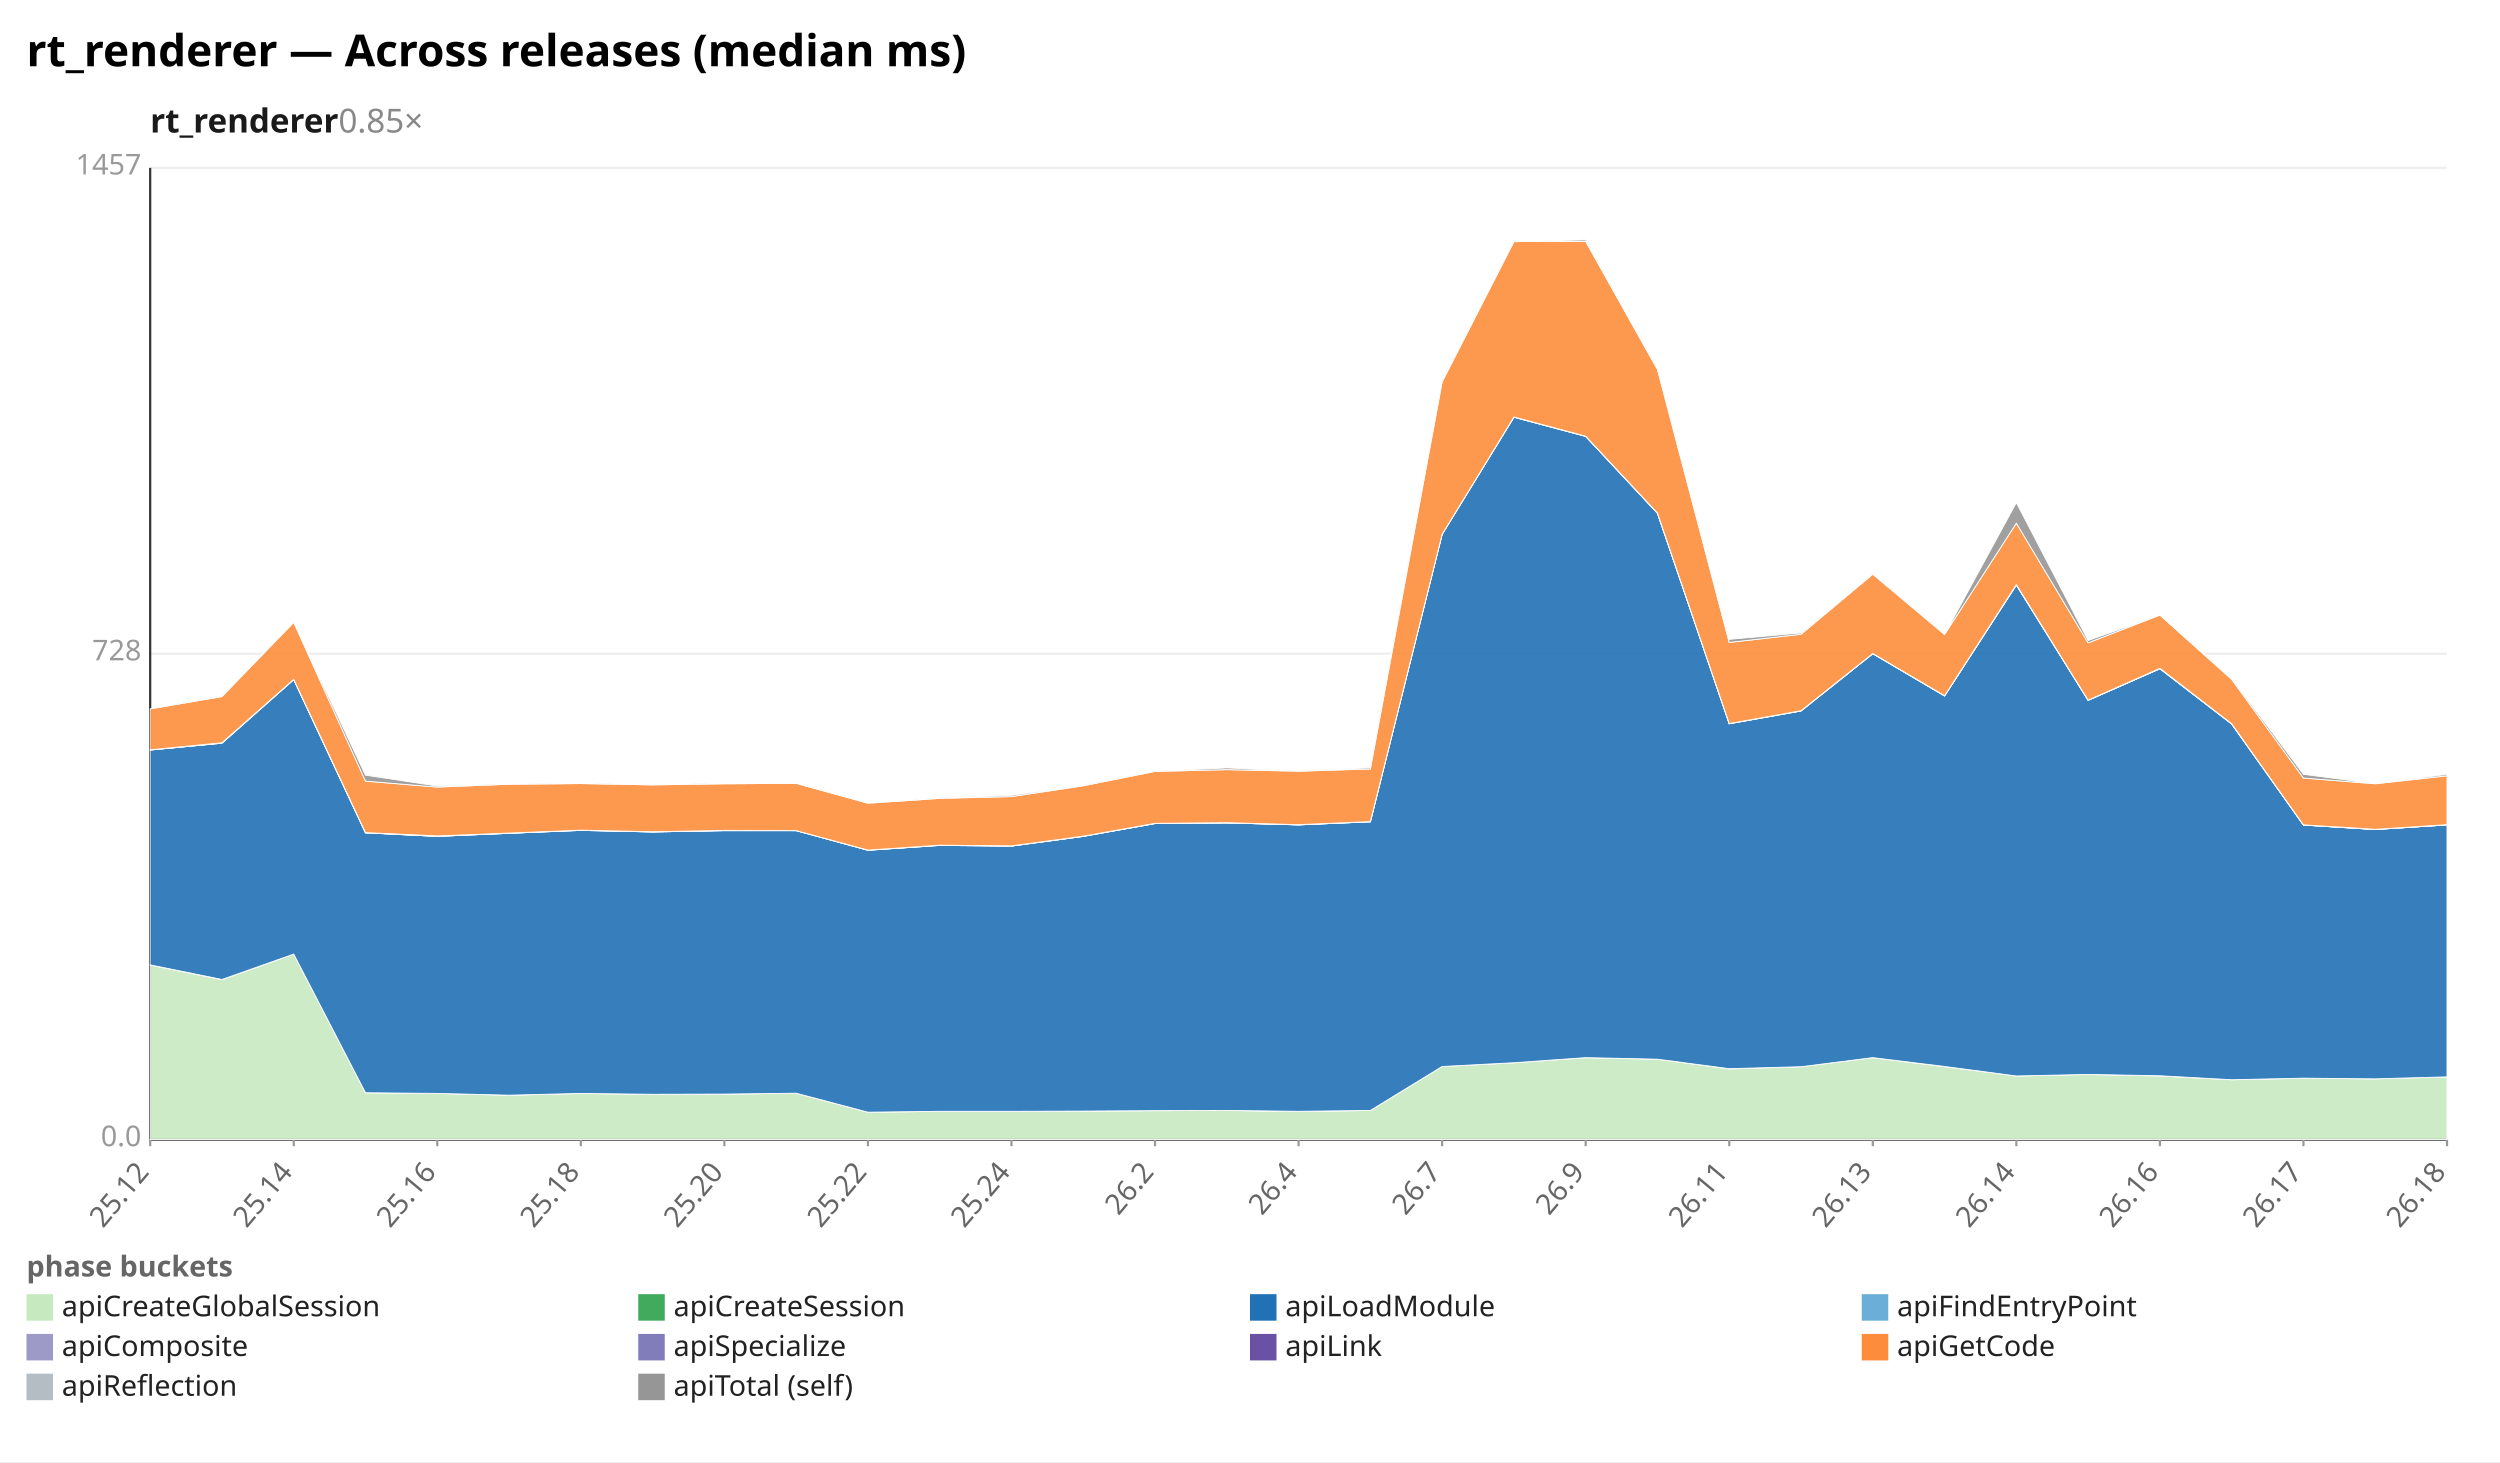
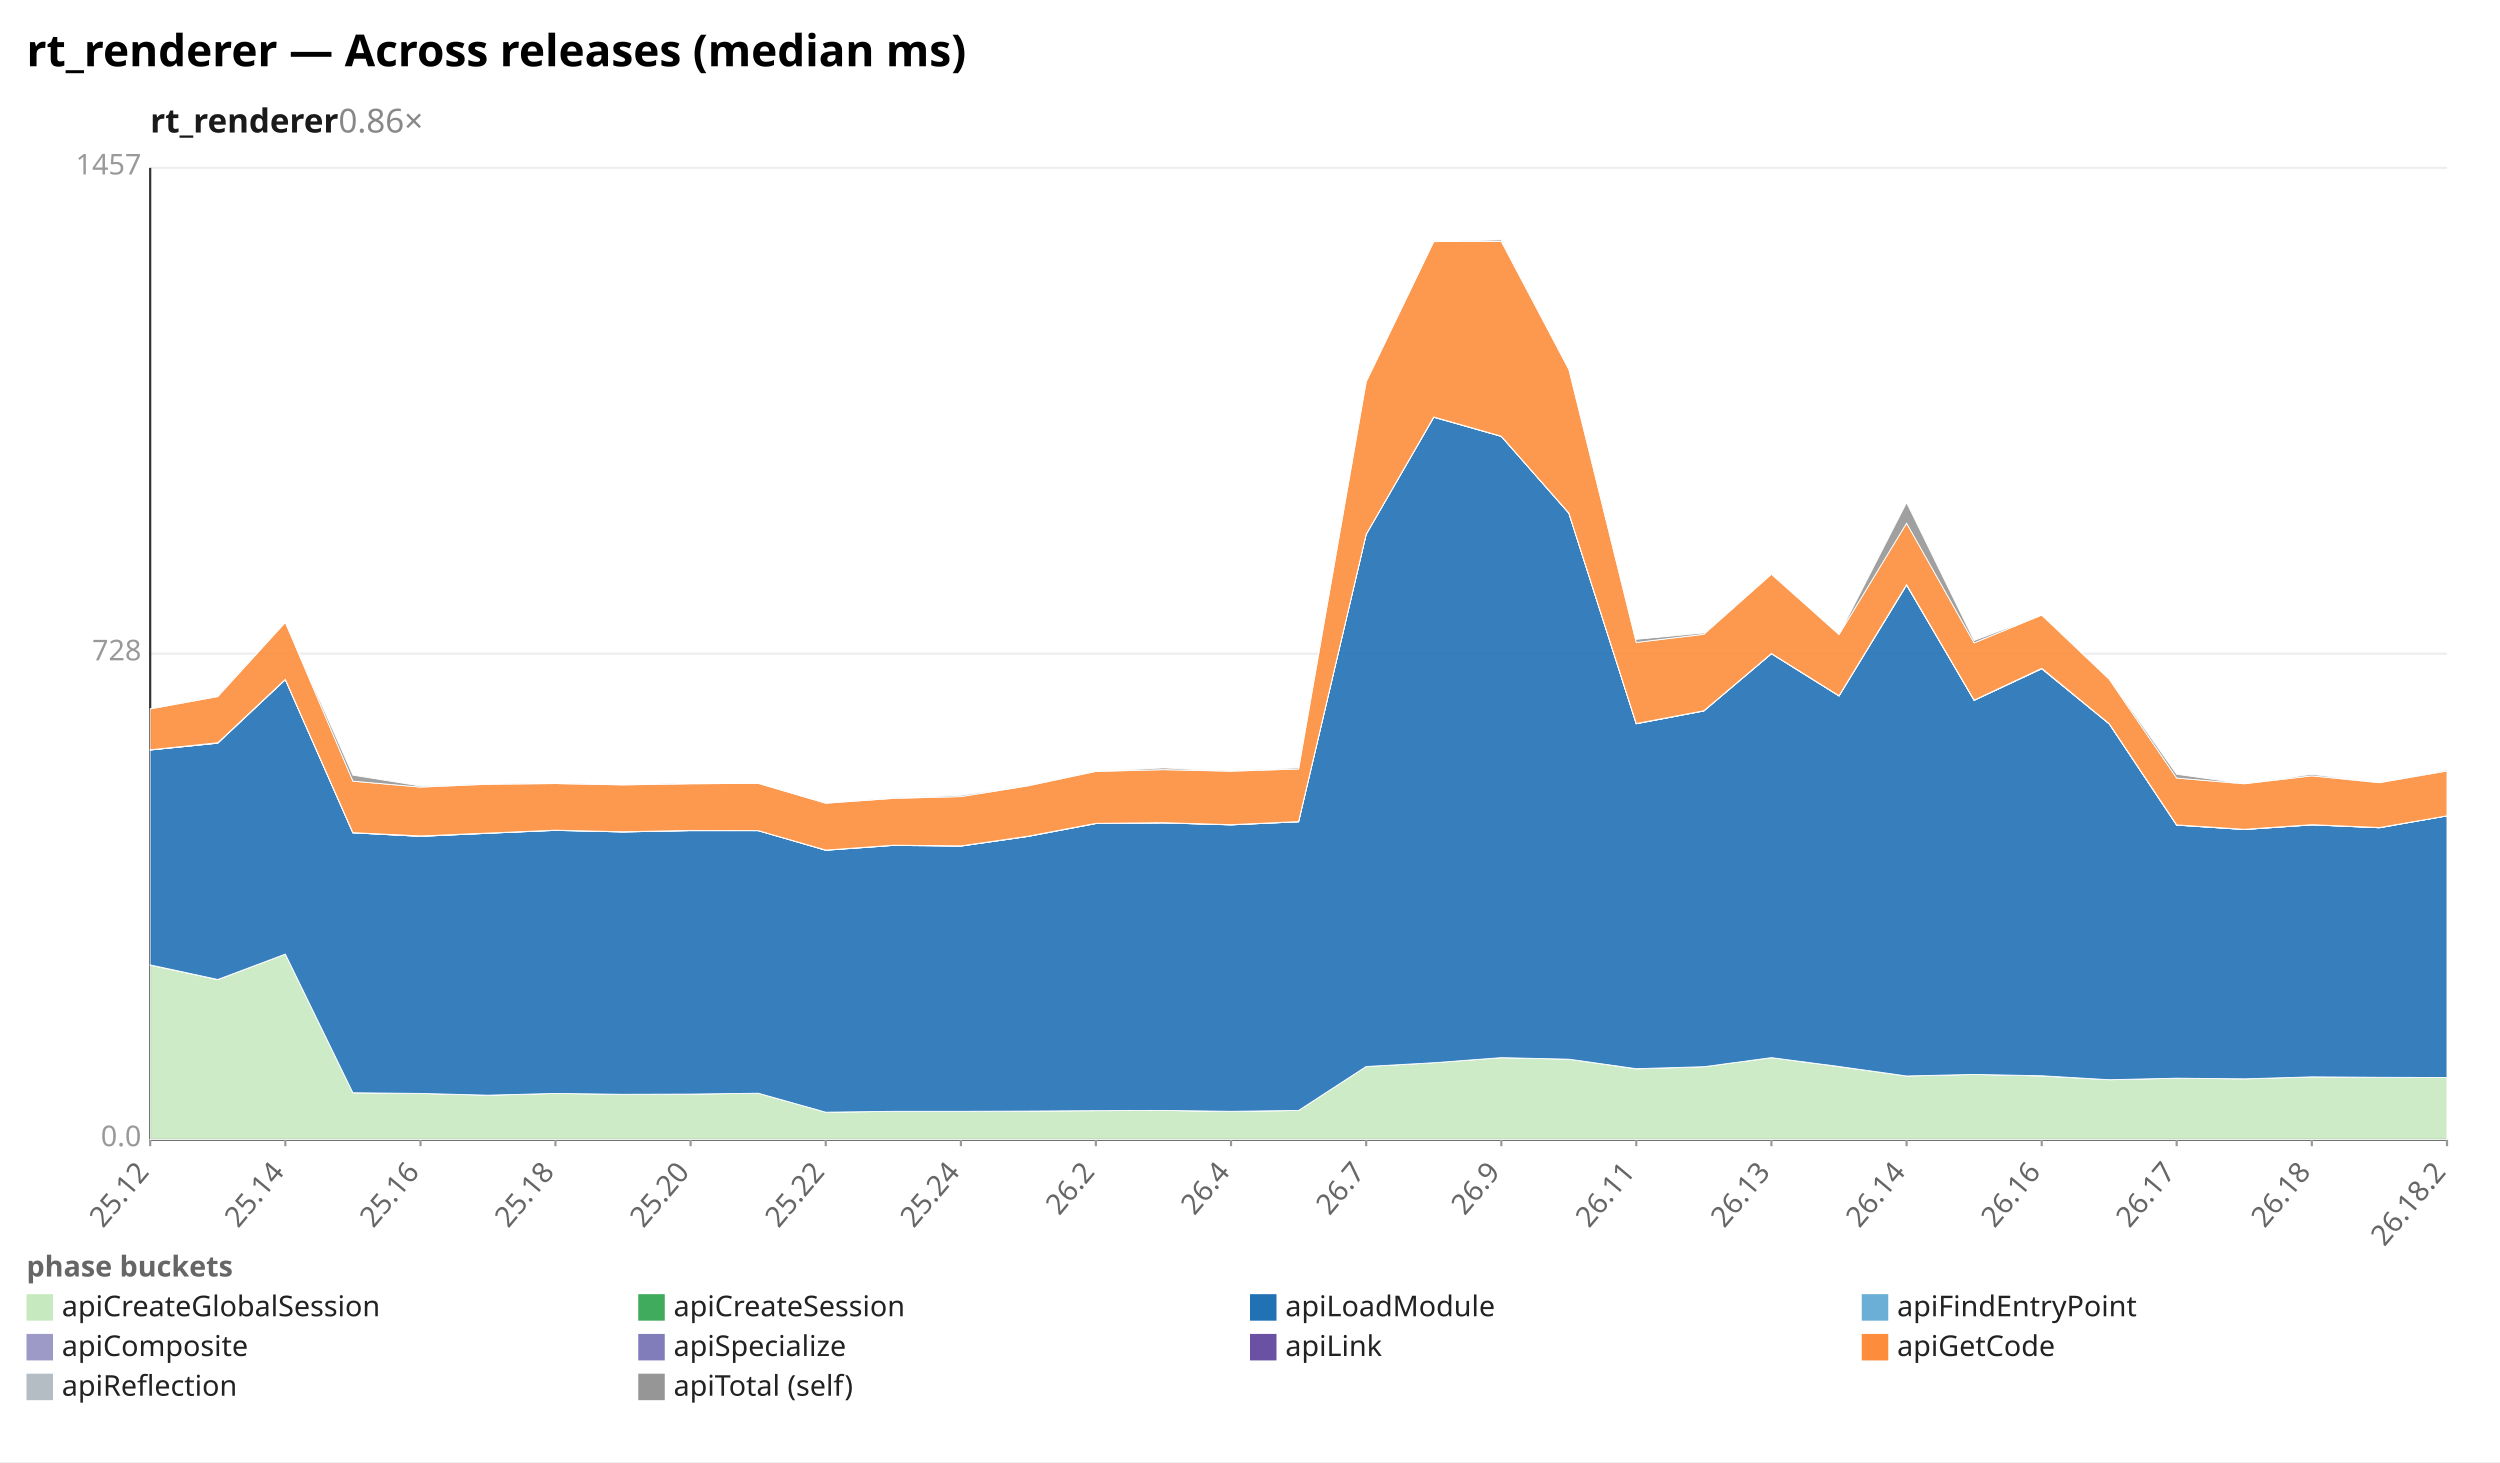
<svg xmlns="http://www.w3.org/2000/svg" width="1132" height="662" viewBox="0 0 1132 662" preserveAspectRatio="xMidYMid meet" font-family="sans-serif" font-size="13">
  <rect width="1132" height="662" fill="white" />
  <text x="12" y="30" font-size="20" font-weight="bold">rt_renderer — Across releases (median ms)</text>
-   <text x="68" y="60" font-size="15" font-weight="600" fill="#1a1a1a">rt_renderer<tspan fill="#888" font-weight="400" text-decoration="none">  0.85×</tspan>
+   <text x="68" y="60" font-size="15" font-weight="600" fill="#1a1a1a">rt_renderer<tspan fill="#888" font-weight="400" text-decoration="none">  0.86×</tspan>
  </text>
  <line x1="68.0" y1="516.0" x2="1108.0" y2="516.0" stroke="#eee" />
  <text x="64.0" y="519.0" text-anchor="end" fill="#999">0.0</text>
  <line x1="68.0" y1="296.0" x2="1108.0" y2="296.0" stroke="#eee" />
  <text x="64.0" y="299.0" text-anchor="end" fill="#999">728</text>
  <line x1="68.0" y1="76.0" x2="1108.0" y2="76.0" stroke="#eee" />
  <text x="64.0" y="79.0" text-anchor="end" fill="#999">1457</text>
  <line x1="68.0" y1="76.0" x2="68.0" y2="516.0" stroke="#333" />
  <line x1="68.0" y1="516.0" x2="1108.0" y2="516.0" stroke="#333" />
  <line x1="68.0" y1="516.0" x2="68.0" y2="519.0" stroke="#999" />
  <text x="68.0" y="531.0" text-anchor="end" fill="#666" transform="rotate(-50 68.0 531.0)">25.12</text>
-   <line x1="133.0" y1="516.0" x2="133.0" y2="519.0" stroke="#999" />
-   <text x="133.0" y="531.0" text-anchor="end" fill="#666" transform="rotate(-50 133.0 531.0)">25.14</text>
-   <line x1="198.0" y1="516.0" x2="198.0" y2="519.0" stroke="#999" />
-   <text x="198.0" y="531.0" text-anchor="end" fill="#666" transform="rotate(-50 198.0 531.0)">25.16</text>
-   <line x1="263.0" y1="516.0" x2="263.0" y2="519.0" stroke="#999" />
-   <text x="263.0" y="531.0" text-anchor="end" fill="#666" transform="rotate(-50 263.0 531.0)">25.18</text>
-   <line x1="328.0" y1="516.0" x2="328.0" y2="519.0" stroke="#999" />
-   <text x="328.0" y="531.0" text-anchor="end" fill="#666" transform="rotate(-50 328.0 531.0)">25.20</text>
-   <line x1="393.0" y1="516.0" x2="393.0" y2="519.0" stroke="#999" />
-   <text x="393.0" y="531.0" text-anchor="end" fill="#666" transform="rotate(-50 393.0 531.0)">25.22</text>
-   <line x1="458.0" y1="516.0" x2="458.0" y2="519.0" stroke="#999" />
-   <text x="458.0" y="531.0" text-anchor="end" fill="#666" transform="rotate(-50 458.0 531.0)">25.24</text>
-   <line x1="523.0" y1="516.0" x2="523.0" y2="519.0" stroke="#999" />
-   <text x="523.0" y="531.0" text-anchor="end" fill="#666" transform="rotate(-50 523.0 531.0)">26.2</text>
-   <line x1="588.0" y1="516.0" x2="588.0" y2="519.0" stroke="#999" />
-   <text x="588.0" y="531.0" text-anchor="end" fill="#666" transform="rotate(-50 588.0 531.0)">26.4</text>
-   <line x1="653.0" y1="516.0" x2="653.0" y2="519.0" stroke="#999" />
-   <text x="653.0" y="531.0" text-anchor="end" fill="#666" transform="rotate(-50 653.0 531.0)">26.7</text>
-   <line x1="718.0" y1="516.0" x2="718.0" y2="519.0" stroke="#999" />
-   <text x="718.0" y="531.0" text-anchor="end" fill="#666" transform="rotate(-50 718.0 531.0)">26.9</text>
-   <line x1="783.0" y1="516.0" x2="783.0" y2="519.0" stroke="#999" />
-   <text x="783.0" y="531.0" text-anchor="end" fill="#666" transform="rotate(-50 783.0 531.0)">26.11</text>
-   <line x1="848.0" y1="516.0" x2="848.0" y2="519.0" stroke="#999" />
-   <text x="848.0" y="531.0" text-anchor="end" fill="#666" transform="rotate(-50 848.0 531.0)">26.13</text>
-   <line x1="913.0" y1="516.0" x2="913.0" y2="519.0" stroke="#999" />
-   <text x="913.0" y="531.0" text-anchor="end" fill="#666" transform="rotate(-50 913.0 531.0)">26.14</text>
-   <line x1="978.0" y1="516.0" x2="978.0" y2="519.0" stroke="#999" />
-   <text x="978.0" y="531.0" text-anchor="end" fill="#666" transform="rotate(-50 978.0 531.0)">26.16</text>
-   <line x1="1043.0" y1="516.0" x2="1043.0" y2="519.0" stroke="#999" />
-   <text x="1043.0" y="531.0" text-anchor="end" fill="#666" transform="rotate(-50 1043.0 531.0)">26.17</text>
+   <line x1="129.2" y1="516.0" x2="129.2" y2="519.0" stroke="#999" />
+   <text x="129.2" y="531.0" text-anchor="end" fill="#666" transform="rotate(-50 129.2 531.0)">25.14</text>
+   <line x1="190.4" y1="516.0" x2="190.4" y2="519.0" stroke="#999" />
+   <text x="190.4" y="531.0" text-anchor="end" fill="#666" transform="rotate(-50 190.4 531.0)">25.16</text>
+   <line x1="251.5" y1="516.0" x2="251.5" y2="519.0" stroke="#999" />
+   <text x="251.5" y="531.0" text-anchor="end" fill="#666" transform="rotate(-50 251.5 531.0)">25.18</text>
+   <line x1="312.7" y1="516.0" x2="312.7" y2="519.0" stroke="#999" />
+   <text x="312.7" y="531.0" text-anchor="end" fill="#666" transform="rotate(-50 312.7 531.0)">25.20</text>
+   <line x1="373.9" y1="516.0" x2="373.9" y2="519.0" stroke="#999" />
+   <text x="373.9" y="531.0" text-anchor="end" fill="#666" transform="rotate(-50 373.9 531.0)">25.22</text>
+   <line x1="435.1" y1="516.0" x2="435.1" y2="519.0" stroke="#999" />
+   <text x="435.1" y="531.0" text-anchor="end" fill="#666" transform="rotate(-50 435.1 531.0)">25.24</text>
+   <line x1="496.2" y1="516.0" x2="496.2" y2="519.0" stroke="#999" />
+   <text x="496.2" y="531.0" text-anchor="end" fill="#666" transform="rotate(-50 496.2 531.0)">26.2</text>
+   <line x1="557.4" y1="516.0" x2="557.4" y2="519.0" stroke="#999" />
+   <text x="557.4" y="531.0" text-anchor="end" fill="#666" transform="rotate(-50 557.4 531.0)">26.4</text>
+   <line x1="618.6" y1="516.0" x2="618.6" y2="519.0" stroke="#999" />
+   <text x="618.6" y="531.0" text-anchor="end" fill="#666" transform="rotate(-50 618.6 531.0)">26.7</text>
+   <line x1="679.8" y1="516.0" x2="679.8" y2="519.0" stroke="#999" />
+   <text x="679.8" y="531.0" text-anchor="end" fill="#666" transform="rotate(-50 679.8 531.0)">26.9</text>
+   <line x1="740.9" y1="516.0" x2="740.9" y2="519.0" stroke="#999" />
+   <text x="740.9" y="531.0" text-anchor="end" fill="#666" transform="rotate(-50 740.9 531.0)">26.11</text>
+   <line x1="802.1" y1="516.0" x2="802.1" y2="519.0" stroke="#999" />
+   <text x="802.1" y="531.0" text-anchor="end" fill="#666" transform="rotate(-50 802.1 531.0)">26.13</text>
+   <line x1="863.3" y1="516.0" x2="863.3" y2="519.0" stroke="#999" />
+   <text x="863.3" y="531.0" text-anchor="end" fill="#666" transform="rotate(-50 863.3 531.0)">26.14</text>
+   <line x1="924.5" y1="516.0" x2="924.5" y2="519.0" stroke="#999" />
+   <text x="924.5" y="531.0" text-anchor="end" fill="#666" transform="rotate(-50 924.5 531.0)">26.16</text>
+   <line x1="985.6" y1="516.0" x2="985.6" y2="519.0" stroke="#999" />
+   <text x="985.6" y="531.0" text-anchor="end" fill="#666" transform="rotate(-50 985.6 531.0)">26.17</text>
+   <line x1="1046.8" y1="516.0" x2="1046.8" y2="519.0" stroke="#999" />
+   <text x="1046.8" y="531.0" text-anchor="end" fill="#666" transform="rotate(-50 1046.8 531.0)">26.18</text>
  <line x1="1108.0" y1="516.0" x2="1108.0" y2="519.0" stroke="#999" />
-   <text x="1108.0" y="531.0" text-anchor="end" fill="#666" transform="rotate(-50 1108.0 531.0)">26.18</text>
-   <polygon points="68.0,437.0 100.5,443.6 133.0,432.0 165.5,494.8 198.0,495.1 230.5,495.9 263.0,495.1 295.5,495.5 328.0,495.4 360.5,495.0 393.0,503.6 425.5,503.2 458.0,503.2 490.5,503.1 523.0,502.9 555.5,502.8 588.0,503.3 620.5,502.8 653.0,482.9 685.5,481.2 718.0,478.9 750.5,479.6 783.0,484.0 815.5,483.0 848.0,478.9 880.5,483.0 913.0,487.2 945.5,486.5 978.0,487.2 1010.5,488.9 1043.0,488.2 1075.5,488.5 1108.0,487.6 1108.0,516.0 1075.5,516.0 1043.0,516.0 1010.5,516.0 978.0,516.0 945.5,516.0 913.0,516.0 880.5,516.0 848.0,516.0 815.5,516.0 783.0,516.0 750.5,516.0 718.0,516.0 685.5,516.0 653.0,516.0 620.5,516.0 588.0,516.0 555.5,516.0 523.0,516.0 490.5,516.0 458.0,516.0 425.5,516.0 393.0,516.0 360.5,516.0 328.0,516.0 295.5,516.0 263.0,516.0 230.5,516.0 198.0,516.0 165.5,516.0 133.0,516.0 100.5,516.0 68.0,516.0" fill="#c7e9c0" fill-opacity="0.9" stroke="#fff" stroke-width="0.4" />
-   <polygon points="68.0,436.9 100.5,443.5 133.0,432.0 165.5,494.8 198.0,495.1 230.5,495.9 263.0,495.1 295.5,495.5 328.0,495.4 360.5,495.0 393.0,503.6 425.5,503.2 458.0,503.2 490.5,503.1 523.0,502.9 555.5,502.8 588.0,503.2 620.5,502.8 653.0,482.9 685.5,481.2 718.0,478.9 750.5,479.6 783.0,483.9 815.5,483.0 848.0,478.9 880.5,482.9 913.0,487.2 945.5,486.5 978.0,487.1 1010.5,488.9 1043.0,488.2 1075.5,488.5 1108.0,487.6 1108.0,487.6 1075.5,488.5 1043.0,488.2 1010.5,488.9 978.0,487.2 945.5,486.5 913.0,487.2 880.5,483.0 848.0,478.9 815.5,483.0 783.0,484.0 750.5,479.6 718.0,478.9 685.5,481.2 653.0,482.9 620.5,502.8 588.0,503.3 555.5,502.8 523.0,502.9 490.5,503.1 458.0,503.2 425.5,503.2 393.0,503.6 360.5,495.0 328.0,495.4 295.5,495.5 263.0,495.1 230.5,495.9 198.0,495.1 165.5,494.8 133.0,432.0 100.5,443.6 68.0,437.0" fill="#41ab5d" fill-opacity="0.9" stroke="#fff" stroke-width="0.4" />
-   <polygon points="68.0,339.6 100.5,336.5 133.0,307.7 165.5,377.1 198.0,378.7 230.5,377.3 263.0,376.0 295.5,376.7 328.0,376.1 360.5,376.1 393.0,385.0 425.5,382.8 458.0,383.1 490.5,378.7 523.0,372.9 555.5,372.6 588.0,373.5 620.5,372.1 653.0,241.9 685.5,188.9 718.0,197.6 750.5,232.4 783.0,327.7 815.5,321.9 848.0,296.0 880.5,315.1 913.0,264.9 945.5,317.1 978.0,302.8 1010.5,327.8 1043.0,373.6 1075.5,375.6 1108.0,373.5 1108.0,487.6 1075.5,488.5 1043.0,488.2 1010.5,488.9 978.0,487.1 945.5,486.5 913.0,487.2 880.5,482.9 848.0,478.9 815.5,483.0 783.0,483.9 750.5,479.6 718.0,478.9 685.5,481.2 653.0,482.9 620.5,502.8 588.0,503.2 555.5,502.8 523.0,502.9 490.5,503.1 458.0,503.2 425.5,503.2 393.0,503.6 360.5,495.0 328.0,495.4 295.5,495.5 263.0,495.1 230.5,495.9 198.0,495.1 165.5,494.8 133.0,432.0 100.5,443.5 68.0,436.9" fill="#2171b5" fill-opacity="0.9" stroke="#fff" stroke-width="0.4" />
-   <polygon points="68.0,339.6 100.5,336.5 133.0,307.7 165.5,377.1 198.0,378.7 230.5,377.3 263.0,376.0 295.5,376.7 328.0,376.1 360.5,376.1 393.0,385.0 425.5,382.8 458.0,383.1 490.5,378.7 523.0,372.9 555.5,372.6 588.0,373.5 620.5,372.1 653.0,241.9 685.5,188.9 718.0,197.6 750.5,232.4 783.0,327.7 815.5,321.9 848.0,296.0 880.5,315.1 913.0,264.9 945.5,317.1 978.0,302.8 1010.5,327.8 1043.0,373.6 1075.5,375.6 1108.0,373.5 1108.0,373.5 1075.5,375.6 1043.0,373.6 1010.5,327.8 978.0,302.8 945.5,317.1 913.0,264.9 880.5,315.1 848.0,296.0 815.5,321.9 783.0,327.7 750.5,232.4 718.0,197.6 685.5,188.9 653.0,241.9 620.5,372.1 588.0,373.5 555.5,372.6 523.0,372.9 490.5,378.7 458.0,383.1 425.5,382.8 393.0,385.0 360.5,376.1 328.0,376.1 295.5,376.7 263.0,376.0 230.5,377.3 198.0,378.7 165.5,377.1 133.0,307.7 100.5,336.5 68.0,339.6" fill="#6baed6" fill-opacity="0.9" stroke="#fff" stroke-width="0.4" />
-   <polygon points="68.0,339.6 100.5,336.4 133.0,307.7 165.5,377.1 198.0,378.7 230.5,377.3 263.0,375.9 295.5,376.7 328.0,376.1 360.5,376.1 393.0,384.9 425.5,382.7 458.0,383.1 490.5,378.7 523.0,372.9 555.5,372.6 588.0,373.5 620.5,372.1 653.0,241.9 685.5,188.9 718.0,197.5 750.5,232.3 783.0,327.7 815.5,321.9 848.0,295.9 880.5,315.1 913.0,264.8 945.5,317.1 978.0,302.7 1010.5,327.8 1043.0,373.6 1075.5,375.6 1108.0,373.5 1108.0,373.5 1075.5,375.6 1043.0,373.6 1010.5,327.8 978.0,302.8 945.5,317.1 913.0,264.9 880.5,315.1 848.0,296.0 815.5,321.9 783.0,327.7 750.5,232.4 718.0,197.6 685.5,188.9 653.0,241.9 620.5,372.1 588.0,373.5 555.5,372.6 523.0,372.9 490.5,378.7 458.0,383.1 425.5,382.8 393.0,385.0 360.5,376.1 328.0,376.1 295.5,376.7 263.0,376.0 230.5,377.3 198.0,378.7 165.5,377.1 133.0,307.7 100.5,336.5 68.0,339.6" fill="#9e9ac8" fill-opacity="0.9" stroke="#fff" stroke-width="0.4" />
-   <polygon points="68.0,339.5 100.5,336.3 133.0,307.6 165.5,377.0 198.0,378.5 230.5,377.2 263.0,375.9 295.5,376.6 328.0,376.0 360.5,376.1 393.0,384.9 425.5,382.7 458.0,383.0 490.5,378.6 523.0,372.8 555.5,372.5 588.0,373.4 620.5,372.0 653.0,241.9 685.5,188.8 718.0,197.5 750.5,232.3 783.0,327.6 815.5,321.8 848.0,295.9 880.5,315.0 913.0,264.7 945.5,317.0 978.0,302.6 1010.5,327.7 1043.0,373.5 1075.5,375.5 1108.0,373.4 1108.0,373.5 1075.5,375.6 1043.0,373.6 1010.5,327.8 978.0,302.7 945.5,317.1 913.0,264.8 880.5,315.1 848.0,295.9 815.5,321.9 783.0,327.7 750.5,232.3 718.0,197.5 685.5,188.9 653.0,241.9 620.5,372.1 588.0,373.5 555.5,372.6 523.0,372.9 490.5,378.7 458.0,383.1 425.5,382.7 393.0,384.9 360.5,376.1 328.0,376.1 295.5,376.7 263.0,375.9 230.5,377.3 198.0,378.7 165.5,377.1 133.0,307.7 100.5,336.4 68.0,339.6" fill="#6a51a3" fill-opacity="0.9" stroke="#fff" stroke-width="0.4" />
-   <polygon points="68.0,321.0 100.5,315.4 133.0,281.8 165.5,353.7 198.0,356.4 230.5,355.1 263.0,354.8 295.5,355.4 328.0,354.9 360.5,354.7 393.0,363.7 425.5,361.5 458.0,360.7 490.5,355.8 523.0,349.3 555.5,348.5 588.0,349.2 620.5,348.2 653.0,172.9 685.5,109.4 718.0,109.3 750.5,167.3 783.0,290.9 815.5,287.2 848.0,260.0 880.5,287.3 913.0,236.9 945.5,291.1 978.0,278.5 1010.5,307.6 1043.0,352.3 1075.5,354.9 1108.0,351.3 1108.0,373.4 1075.5,375.5 1043.0,373.5 1010.5,327.7 978.0,302.6 945.5,317.0 913.0,264.7 880.5,315.0 848.0,295.9 815.5,321.8 783.0,327.6 750.5,232.3 718.0,197.5 685.5,188.8 653.0,241.9 620.5,372.0 588.0,373.4 555.5,372.5 523.0,372.8 490.5,378.6 458.0,383.0 425.5,382.7 393.0,384.9 360.5,376.1 328.0,376.0 295.5,376.6 263.0,375.9 230.5,377.2 198.0,378.5 165.5,377.0 133.0,307.6 100.5,336.3 68.0,339.5" fill="#fd8d3c" fill-opacity="0.9" stroke="#fff" stroke-width="0.4" />
-   <polygon points="68.0,321.0 100.5,315.0 133.0,281.8 165.5,351.0 198.0,355.9 230.5,355.1 263.0,354.6 295.5,355.4 328.0,354.6 360.5,354.7 393.0,363.7 425.5,361.3 458.0,360.1 490.5,355.6 523.0,349.2 555.5,347.7 588.0,349.2 620.5,347.6 653.0,172.5 685.5,109.4 718.0,108.6 750.5,167.1 783.0,289.5 815.5,286.6 848.0,259.8 880.5,287.3 913.0,227.6 945.5,290.0 978.0,278.5 1010.5,307.1 1043.0,350.6 1075.5,354.9 1108.0,350.6 1108.0,351.3 1075.5,354.9 1043.0,352.3 1010.5,307.6 978.0,278.5 945.5,291.1 913.0,236.9 880.5,287.3 848.0,260.0 815.5,287.2 783.0,290.9 750.5,167.3 718.0,109.3 685.5,109.4 653.0,172.9 620.5,348.2 588.0,349.2 555.5,348.5 523.0,349.3 490.5,355.8 458.0,360.7 425.5,361.5 393.0,363.7 360.5,354.7 328.0,354.9 295.5,355.4 263.0,354.8 230.5,355.1 198.0,356.4 165.5,353.7 133.0,281.8 100.5,315.4 68.0,321.0" fill="#969696" fill-opacity="0.9" stroke="#fff" stroke-width="0.4" />
+   <text x="1108.0" y="531.0" text-anchor="end" fill="#666" transform="rotate(-50 1108.0 531.0)">26.18.2</text>
+   <polygon points="68.0,437.0 98.6,443.6 129.2,432.0 159.8,494.8 190.4,495.1 220.9,495.9 251.5,495.1 282.1,495.5 312.7,495.4 343.3,495.0 373.9,503.6 404.5,503.2 435.1,503.2 465.6,503.1 496.2,502.9 526.8,502.8 557.4,503.3 588.0,502.8 618.6,482.9 649.2,481.2 679.8,478.9 710.4,479.6 740.9,484.0 771.5,483.0 802.1,478.9 832.7,483.0 863.3,487.2 893.9,486.5 924.5,487.2 955.1,488.9 985.6,488.2 1016.2,488.5 1046.8,487.6 1077.4,487.8 1108.0,487.9 1108.0,516.0 1077.4,516.0 1046.8,516.0 1016.2,516.0 985.6,516.0 955.1,516.0 924.5,516.0 893.9,516.0 863.3,516.0 832.7,516.0 802.1,516.0 771.5,516.0 740.9,516.0 710.4,516.0 679.8,516.0 649.2,516.0 618.6,516.0 588.0,516.0 557.4,516.0 526.8,516.0 496.2,516.0 465.6,516.0 435.1,516.0 404.5,516.0 373.9,516.0 343.3,516.0 312.7,516.0 282.1,516.0 251.5,516.0 220.9,516.0 190.4,516.0 159.8,516.0 129.2,516.0 98.6,516.0 68.0,516.0" fill="#c7e9c0" fill-opacity="0.9" stroke="#fff" stroke-width="0.4" />
+   <polygon points="68.0,436.9 98.6,443.5 129.2,432.0 159.8,494.8 190.4,495.1 220.9,495.9 251.5,495.1 282.1,495.5 312.7,495.4 343.3,495.0 373.9,503.6 404.5,503.2 435.1,503.2 465.6,503.1 496.2,502.9 526.8,502.8 557.4,503.2 588.0,502.8 618.6,482.9 649.2,481.2 679.8,478.9 710.4,479.6 740.9,483.9 771.5,483.0 802.1,478.9 832.7,482.9 863.3,487.2 893.9,486.5 924.5,487.1 955.1,488.9 985.6,488.2 1016.2,488.5 1046.8,487.6 1077.4,487.8 1108.0,487.9 1108.0,487.9 1077.4,487.8 1046.8,487.6 1016.2,488.5 985.6,488.2 955.1,488.9 924.5,487.2 893.9,486.5 863.3,487.2 832.7,483.0 802.1,478.9 771.5,483.0 740.9,484.0 710.4,479.6 679.8,478.9 649.2,481.2 618.6,482.9 588.0,502.8 557.4,503.3 526.8,502.8 496.2,502.9 465.6,503.1 435.1,503.2 404.5,503.2 373.9,503.6 343.3,495.0 312.7,495.4 282.1,495.5 251.5,495.1 220.9,495.9 190.4,495.1 159.8,494.8 129.2,432.0 98.6,443.6 68.0,437.0" fill="#41ab5d" fill-opacity="0.9" stroke="#fff" stroke-width="0.4" />
+   <polygon points="68.0,339.6 98.6,336.5 129.2,307.7 159.8,377.1 190.4,378.7 220.9,377.3 251.5,376.0 282.1,376.7 312.7,376.1 343.3,376.1 373.9,385.0 404.5,382.8 435.1,383.1 465.6,378.7 496.2,372.9 526.8,372.6 557.4,373.5 588.0,372.1 618.6,241.9 649.2,188.9 679.8,197.6 710.4,232.4 740.9,327.7 771.5,321.9 802.1,296.0 832.7,315.1 863.3,264.9 893.9,317.1 924.5,302.8 955.1,327.8 985.6,373.6 1016.2,375.6 1046.8,373.5 1077.4,374.8 1108.0,369.4 1108.0,487.9 1077.4,487.8 1046.8,487.6 1016.2,488.5 985.6,488.2 955.1,488.9 924.5,487.1 893.9,486.5 863.3,487.2 832.7,482.9 802.1,478.9 771.5,483.0 740.9,483.9 710.4,479.6 679.8,478.9 649.2,481.2 618.6,482.9 588.0,502.8 557.4,503.2 526.8,502.8 496.2,502.9 465.6,503.1 435.1,503.2 404.5,503.2 373.9,503.6 343.3,495.0 312.7,495.4 282.1,495.5 251.5,495.1 220.9,495.9 190.4,495.1 159.8,494.8 129.2,432.0 98.6,443.5 68.0,436.9" fill="#2171b5" fill-opacity="0.9" stroke="#fff" stroke-width="0.4" />
+   <polygon points="68.0,339.6 98.6,336.5 129.2,307.7 159.8,377.1 190.4,378.7 220.9,377.3 251.5,376.0 282.1,376.7 312.7,376.1 343.3,376.1 373.9,385.0 404.5,382.8 435.1,383.1 465.6,378.7 496.2,372.9 526.8,372.6 557.4,373.5 588.0,372.1 618.6,241.9 649.2,188.9 679.8,197.6 710.4,232.4 740.9,327.7 771.5,321.9 802.1,296.0 832.7,315.1 863.3,264.9 893.9,317.1 924.5,302.8 955.1,327.8 985.6,373.6 1016.2,375.6 1046.8,373.5 1077.4,374.8 1108.0,369.4 1108.0,369.4 1077.4,374.8 1046.8,373.5 1016.2,375.6 985.6,373.6 955.1,327.8 924.5,302.8 893.9,317.1 863.3,264.9 832.7,315.1 802.1,296.0 771.5,321.9 740.9,327.7 710.4,232.4 679.8,197.6 649.2,188.9 618.6,241.9 588.0,372.1 557.4,373.5 526.8,372.6 496.2,372.9 465.6,378.7 435.1,383.1 404.5,382.8 373.9,385.0 343.3,376.1 312.7,376.1 282.1,376.7 251.5,376.0 220.9,377.3 190.4,378.7 159.8,377.1 129.2,307.7 98.6,336.5 68.0,339.6" fill="#6baed6" fill-opacity="0.9" stroke="#fff" stroke-width="0.4" />
+   <polygon points="68.0,339.6 98.6,336.4 129.2,307.7 159.8,377.1 190.4,378.7 220.9,377.3 251.5,375.9 282.1,376.7 312.7,376.1 343.3,376.1 373.9,384.9 404.5,382.7 435.1,383.1 465.6,378.7 496.2,372.9 526.8,372.6 557.4,373.5 588.0,372.1 618.6,241.9 649.2,188.9 679.8,197.5 710.4,232.3 740.9,327.7 771.5,321.9 802.1,295.9 832.7,315.1 863.3,264.8 893.9,317.1 924.5,302.7 955.1,327.8 985.6,373.6 1016.2,375.6 1046.8,373.5 1077.4,374.8 1108.0,369.4 1108.0,369.4 1077.4,374.8 1046.8,373.5 1016.2,375.6 985.6,373.6 955.1,327.8 924.5,302.8 893.9,317.1 863.3,264.9 832.7,315.1 802.1,296.0 771.5,321.9 740.9,327.7 710.4,232.4 679.8,197.6 649.2,188.9 618.6,241.9 588.0,372.1 557.4,373.5 526.8,372.6 496.2,372.9 465.6,378.7 435.1,383.1 404.5,382.8 373.9,385.0 343.3,376.1 312.7,376.1 282.1,376.7 251.5,376.0 220.9,377.3 190.4,378.7 159.8,377.1 129.2,307.7 98.6,336.5 68.0,339.6" fill="#9e9ac8" fill-opacity="0.9" stroke="#fff" stroke-width="0.4" />
+   <polygon points="68.0,339.5 98.6,336.3 129.2,307.6 159.8,377.0 190.4,378.5 220.9,377.2 251.5,375.9 282.1,376.6 312.7,376.0 343.3,376.1 373.9,384.9 404.5,382.7 435.1,383.0 465.6,378.6 496.2,372.8 526.8,372.5 557.4,373.4 588.0,372.0 618.6,241.9 649.2,188.8 679.8,197.5 710.4,232.3 740.9,327.6 771.5,321.8 802.1,295.9 832.7,315.0 863.3,264.7 893.9,317.0 924.5,302.6 955.1,327.7 985.6,373.5 1016.2,375.5 1046.8,373.4 1077.4,374.7 1108.0,369.4 1108.0,369.4 1077.4,374.8 1046.8,373.5 1016.2,375.6 985.6,373.6 955.1,327.8 924.5,302.7 893.9,317.1 863.3,264.8 832.7,315.1 802.1,295.9 771.5,321.9 740.9,327.7 710.4,232.3 679.8,197.5 649.2,188.9 618.6,241.9 588.0,372.1 557.4,373.5 526.8,372.6 496.2,372.9 465.6,378.7 435.1,383.1 404.5,382.7 373.9,384.9 343.3,376.1 312.7,376.1 282.1,376.7 251.5,375.9 220.9,377.3 190.4,378.7 159.8,377.1 129.2,307.7 98.6,336.4 68.0,339.6" fill="#6a51a3" fill-opacity="0.9" stroke="#fff" stroke-width="0.4" />
+   <polygon points="68.0,321.0 98.6,315.4 129.2,281.8 159.8,353.7 190.4,356.4 220.9,355.1 251.5,354.8 282.1,355.4 312.7,354.9 343.3,354.7 373.9,363.7 404.5,361.5 435.1,360.7 465.6,355.8 496.2,349.3 526.8,348.5 557.4,349.2 588.0,348.2 618.6,172.9 649.2,109.4 679.8,109.3 710.4,167.3 740.9,290.9 771.5,287.2 802.1,260.0 832.7,287.3 863.3,236.9 893.9,291.1 924.5,278.5 955.1,307.6 985.6,352.3 1016.2,354.9 1046.8,351.3 1077.4,354.4 1108.0,349.1 1108.0,369.4 1077.4,374.7 1046.8,373.4 1016.2,375.5 985.6,373.5 955.1,327.7 924.5,302.6 893.9,317.0 863.3,264.7 832.7,315.0 802.1,295.9 771.5,321.8 740.9,327.6 710.4,232.3 679.8,197.5 649.2,188.8 618.6,241.9 588.0,372.0 557.4,373.4 526.8,372.5 496.2,372.8 465.6,378.6 435.1,383.0 404.5,382.7 373.9,384.9 343.3,376.1 312.7,376.0 282.1,376.6 251.5,375.9 220.9,377.2 190.4,378.5 159.8,377.0 129.2,307.6 98.6,336.3 68.0,339.5" fill="#fd8d3c" fill-opacity="0.9" stroke="#fff" stroke-width="0.4" />
+   <polygon points="68.0,321.0 98.6,315.0 129.2,281.8 159.8,351.0 190.4,355.9 220.9,355.1 251.5,354.6 282.1,355.4 312.7,354.6 343.3,354.7 373.9,363.7 404.5,361.3 435.1,360.1 465.6,355.6 496.2,349.2 526.8,347.7 557.4,349.2 588.0,347.6 618.6,172.5 649.2,109.4 679.8,108.6 710.4,167.1 740.9,289.5 771.5,286.6 802.1,259.8 832.7,287.3 863.3,227.6 893.9,290.0 924.5,278.5 955.1,307.1 985.6,350.6 1016.2,354.9 1046.8,350.6 1077.4,354.4 1108.0,348.6 1108.0,349.1 1077.4,354.4 1046.8,351.3 1016.2,354.9 985.6,352.3 955.1,307.6 924.5,278.5 893.9,291.1 863.3,236.9 832.7,287.3 802.1,260.0 771.5,287.2 740.9,290.9 710.4,167.3 679.8,109.3 649.2,109.4 618.6,172.9 588.0,348.2 557.4,349.2 526.8,348.5 496.2,349.3 465.6,355.8 435.1,360.7 404.5,361.5 373.9,363.7 343.3,354.7 312.7,354.9 282.1,355.4 251.5,354.8 220.9,355.1 190.4,356.4 159.8,353.7 129.2,281.8 98.6,315.4 68.0,321.0" fill="#969696" fill-opacity="0.9" stroke="#fff" stroke-width="0.4" />
  <text x="12" y="578" fill="#666" font-weight="600">phase buckets</text>
  <rect x="12" y="586" width="12" height="12" fill="#c7e9c0" />
  <text x="28" y="596" fill="#222">apiCreateGlobalSession</text>
  <rect x="289" y="586" width="12" height="12" fill="#41ab5d" />
  <text x="305" y="596" fill="#222">apiCreateSession</text>
  <rect x="566" y="586" width="12" height="12" fill="#2171b5" />
  <text x="582" y="596" fill="#222">apiLoadModule</text>
  <rect x="843" y="586" width="12" height="12" fill="#6baed6" />
  <text x="859" y="596" fill="#222">apiFindEntryPoint</text>
  <rect x="12" y="604" width="12" height="12" fill="#9e9ac8" />
  <text x="28" y="614" fill="#222">apiComposite</text>
  <rect x="289" y="604" width="12" height="12" fill="#807dba" />
  <text x="305" y="614" fill="#222">apiSpecialize</text>
  <rect x="566" y="604" width="12" height="12" fill="#6a51a3" />
  <text x="582" y="614" fill="#222">apiLink</text>
  <rect x="843" y="604" width="12" height="12" fill="#fd8d3c" />
  <text x="859" y="614" fill="#222">apiGetCode</text>
  <rect x="12" y="622" width="12" height="12" fill="#b5bdc4" />
  <text x="28" y="632" fill="#222">apiReflection</text>
  <rect x="289" y="622" width="12" height="12" fill="#969696" />
  <text x="305" y="632" fill="#222">apiTotal (self)</text>
</svg>
